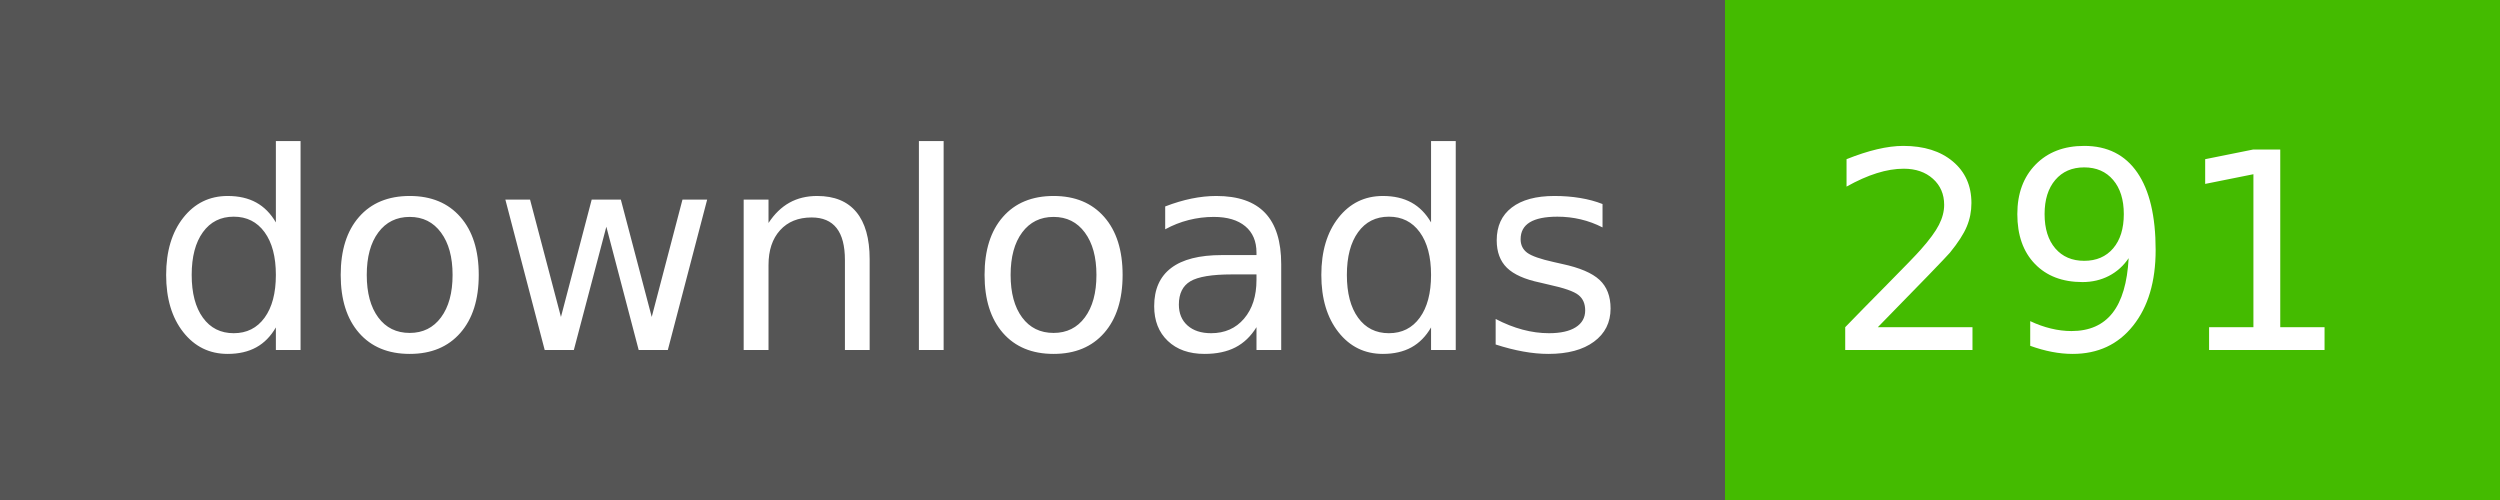
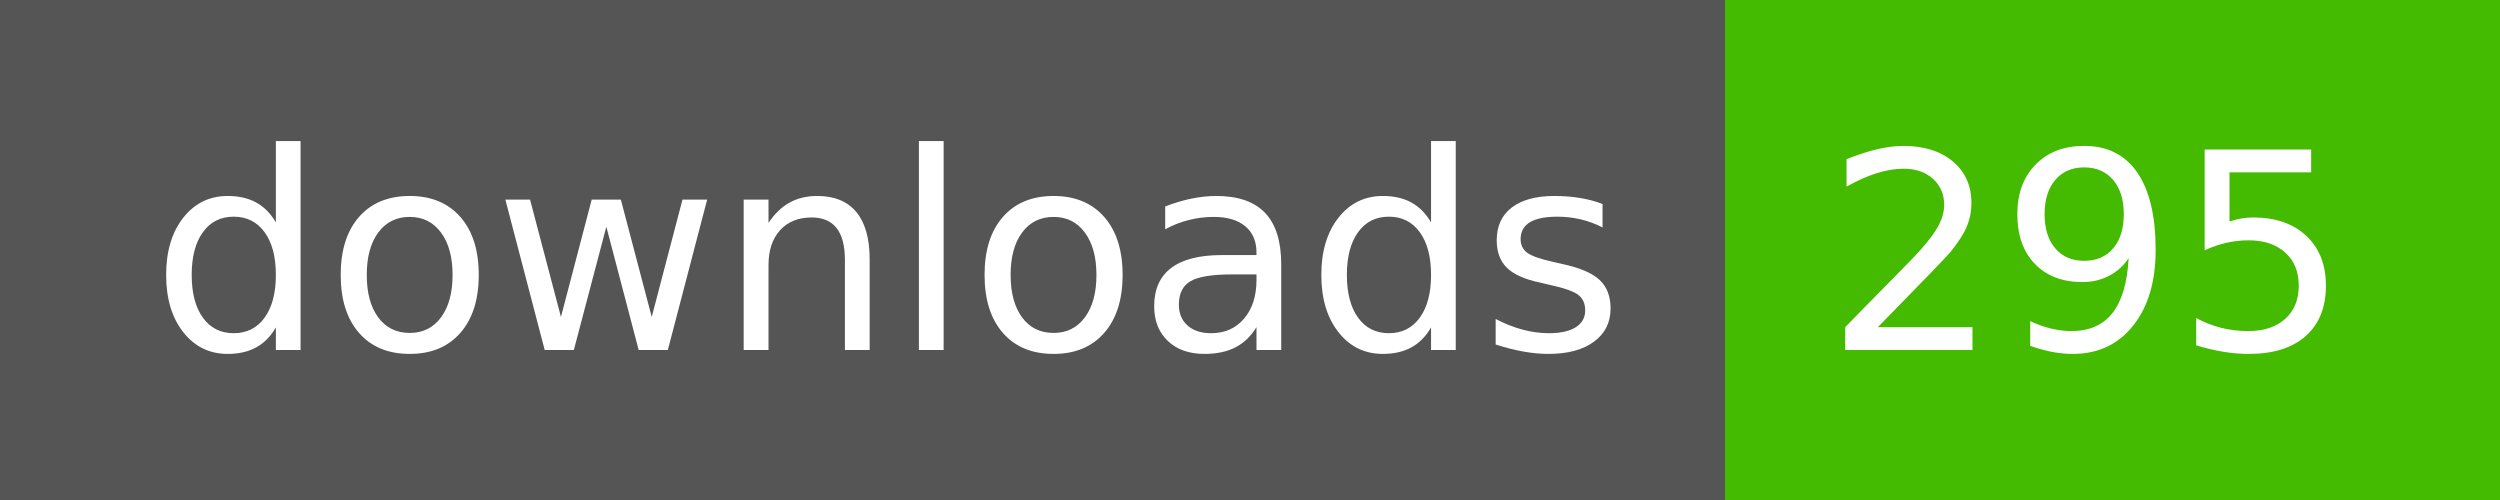
- <svg xmlns="http://www.w3.org/2000/svg" width="100" height="20" role="img" aria-label="downloads: 291">
+ <svg xmlns="http://www.w3.org/2000/svg" width="100" height="20" role="img" aria-label="downloads: 295">
  <g shape-rendering="crispEdges">
    <rect width="69" height="20" fill="#555" />
    <rect x="69" width="31" height="20" fill="#4b0" />
  </g>
  <g fill="#fff" text-anchor="middle" font-family="Verdana,Geneva,DejaVu Sans,sans-serif" text-rendering="geometricPrecision" font-size="110">
    <text x="355" y="140" transform="scale(.1)" fill="#fff" textLength="590">downloads</text>
-     <text x="835" y="140" transform="scale(.1)" fill="#fff" textLength="210">291</text>
+     <text x="835" y="140" transform="scale(.1)" fill="#fff" textLength="210">295</text>
  </g>
</svg>
